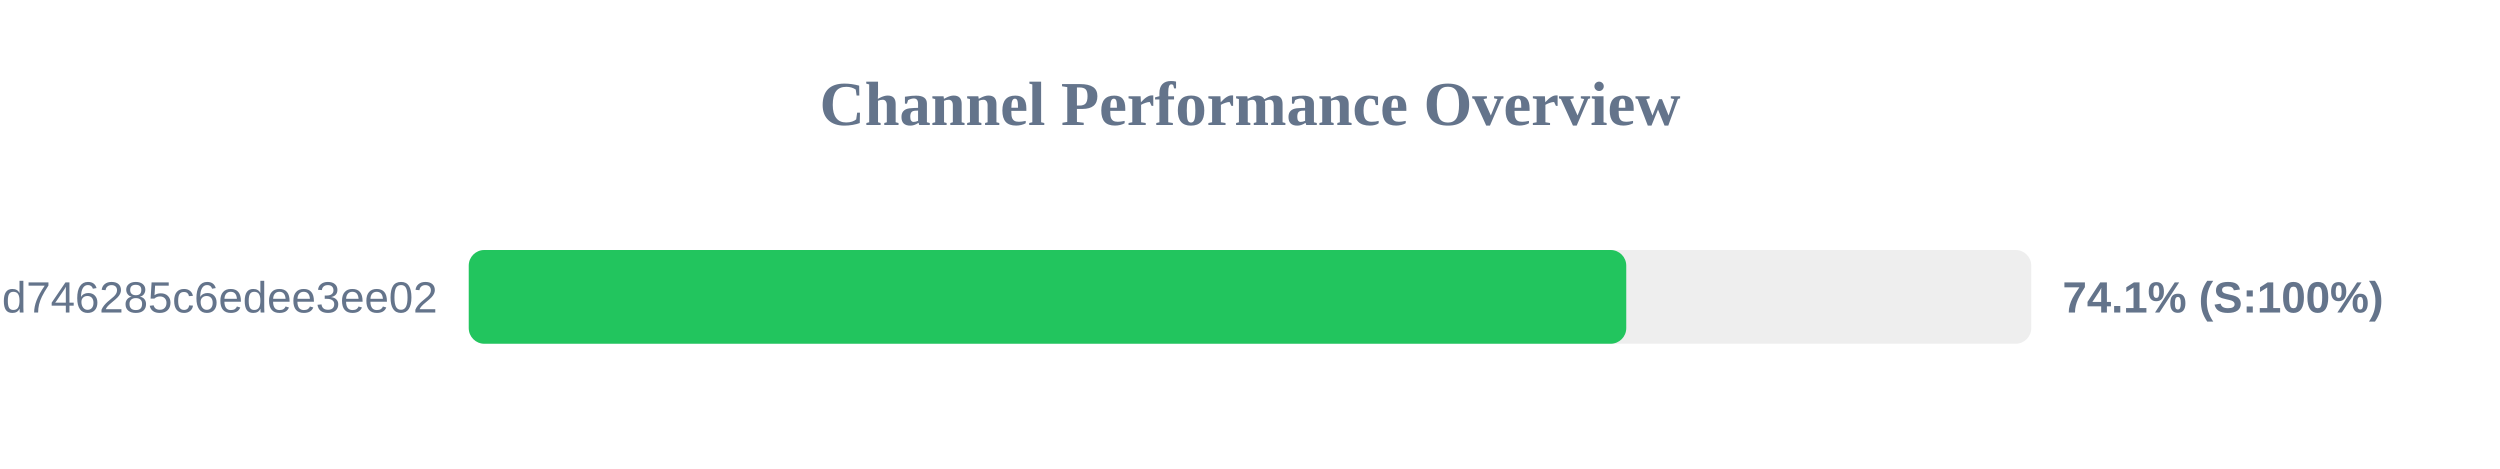
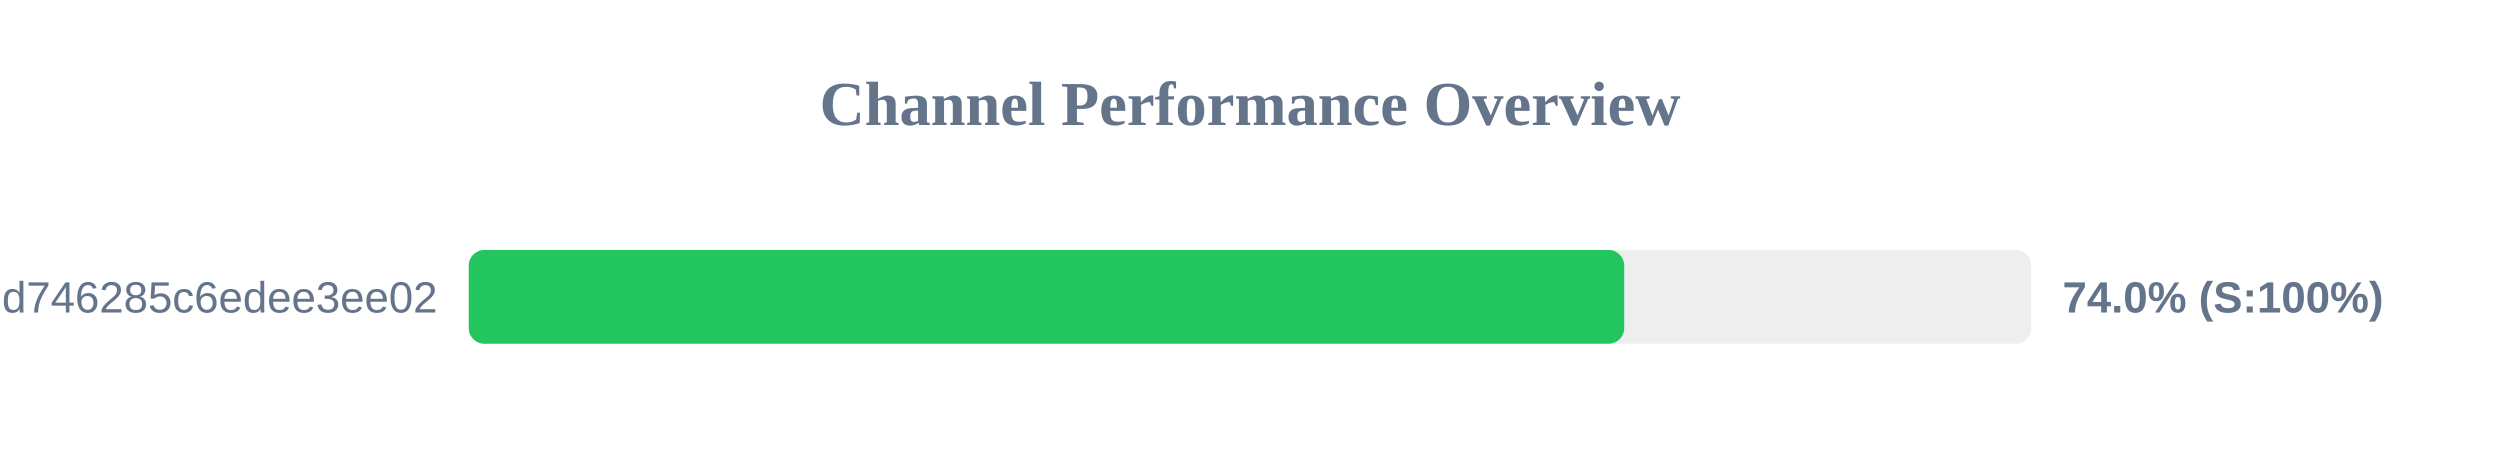
<svg xmlns="http://www.w3.org/2000/svg" width="800" height="150" version="1.1">
  <style>
        .row { font: 14px Arial; fill: #64748b; }
        .score { font: bold 14px Arial; fill: #64748b; }
    </style>
  <text x="400" y="40" text-anchor="middle" font-size="20px" font-weight="bold" fill="#64748b">Channel Performance Overview</text>
  <rect x="150" y="80" width="500" height="30" fill="#eee" rx="5" />
-   <rect x="150" y="80" width="370.4" height="30" fill="#22c55e" rx="5" />
+   <rect x="150" y="80" width="369.75" height="30" fill="#22c55e" rx="5" />
  <text x="140" y="100" text-anchor="end" class="row">cloxy?token=ec0d0114e3dc97d746285c6edee3ee02</text>
-   <text x="660" y="100" text-anchor="start" class="score">74.1% (S:100%)</text>
+   <text x="660" y="100" text-anchor="start" class="score">74.0% (S:100%)</text>
</svg>
